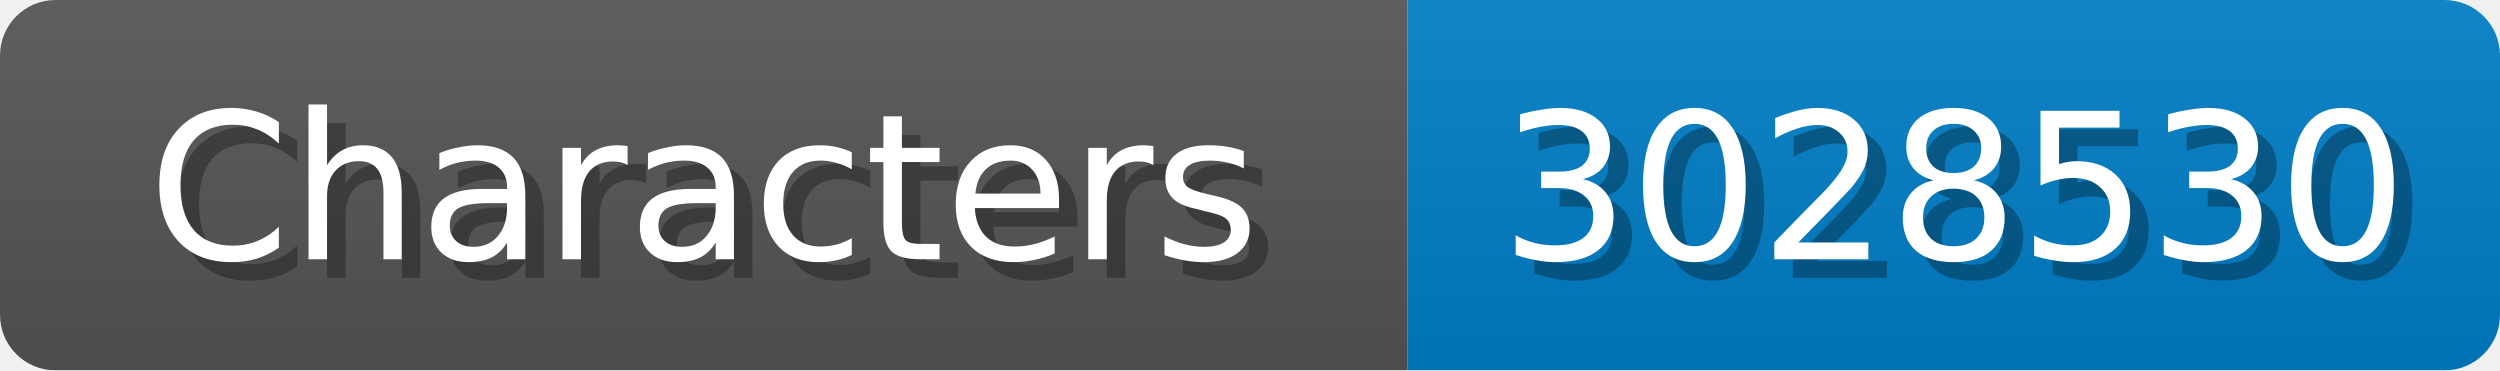
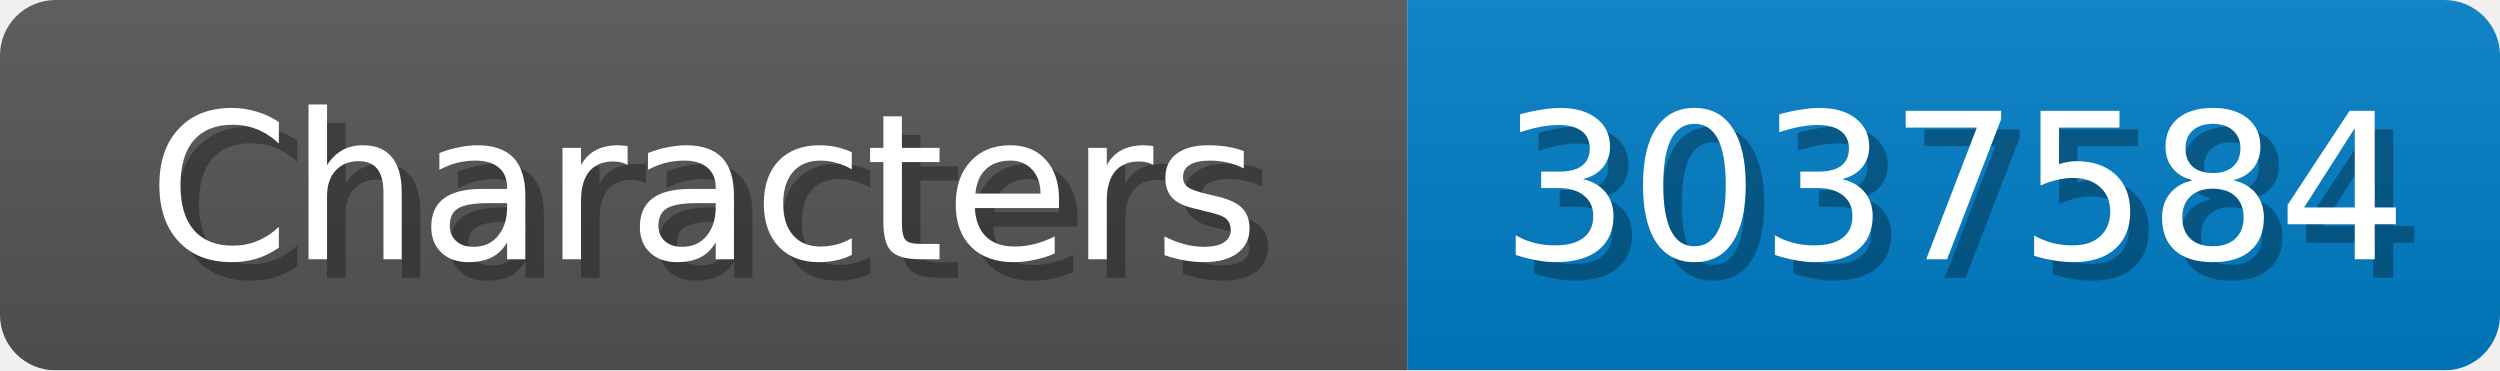
<svg xmlns="http://www.w3.org/2000/svg" width="135" height="20">
  <linearGradient id="b" x2="0" y2="100%">
    <stop offset="0" stop-color="#bbb" stop-opacity=".1" />
    <stop offset="1" stop-opacity=".1" />
  </linearGradient>
  <mask id="anybadge_1">
    <rect width="135" height="20" rx="3" fill="#fff" />
  </mask>
  <g mask="url(#anybadge_1)">
    <path fill="#555" d="M0 0h76v20H0z" />
    <path fill="#007ec6" d="M76 0h59v20H76z" />
    <path fill="url(#b)" d="M0 0h135v20H0z" />
  </g>
  <g fill="#fff" text-anchor="middle" font-family="DejaVu Sans,Verdana,Geneva,sans-serif" font-size="11">
    <text x="39.0" y="15" fill="#010101" fill-opacity=".3">Characters</text>
    <text x="38.0" y="14">Characters</text>
  </g>
  <g fill="#fff" text-anchor="middle" font-family="DejaVu Sans,Verdana,Geneva,sans-serif" font-size="11">
-     <text x="106.5" y="15" fill="#010101" fill-opacity=".3">3028530</text>
-     <text x="105.5" y="14">3028530</text>
+     <text x="106.5" y="15" fill="#010101" fill-opacity=".3">3037584</text>
+     <text x="105.5" y="14">3037584</text>
  </g>
</svg>
